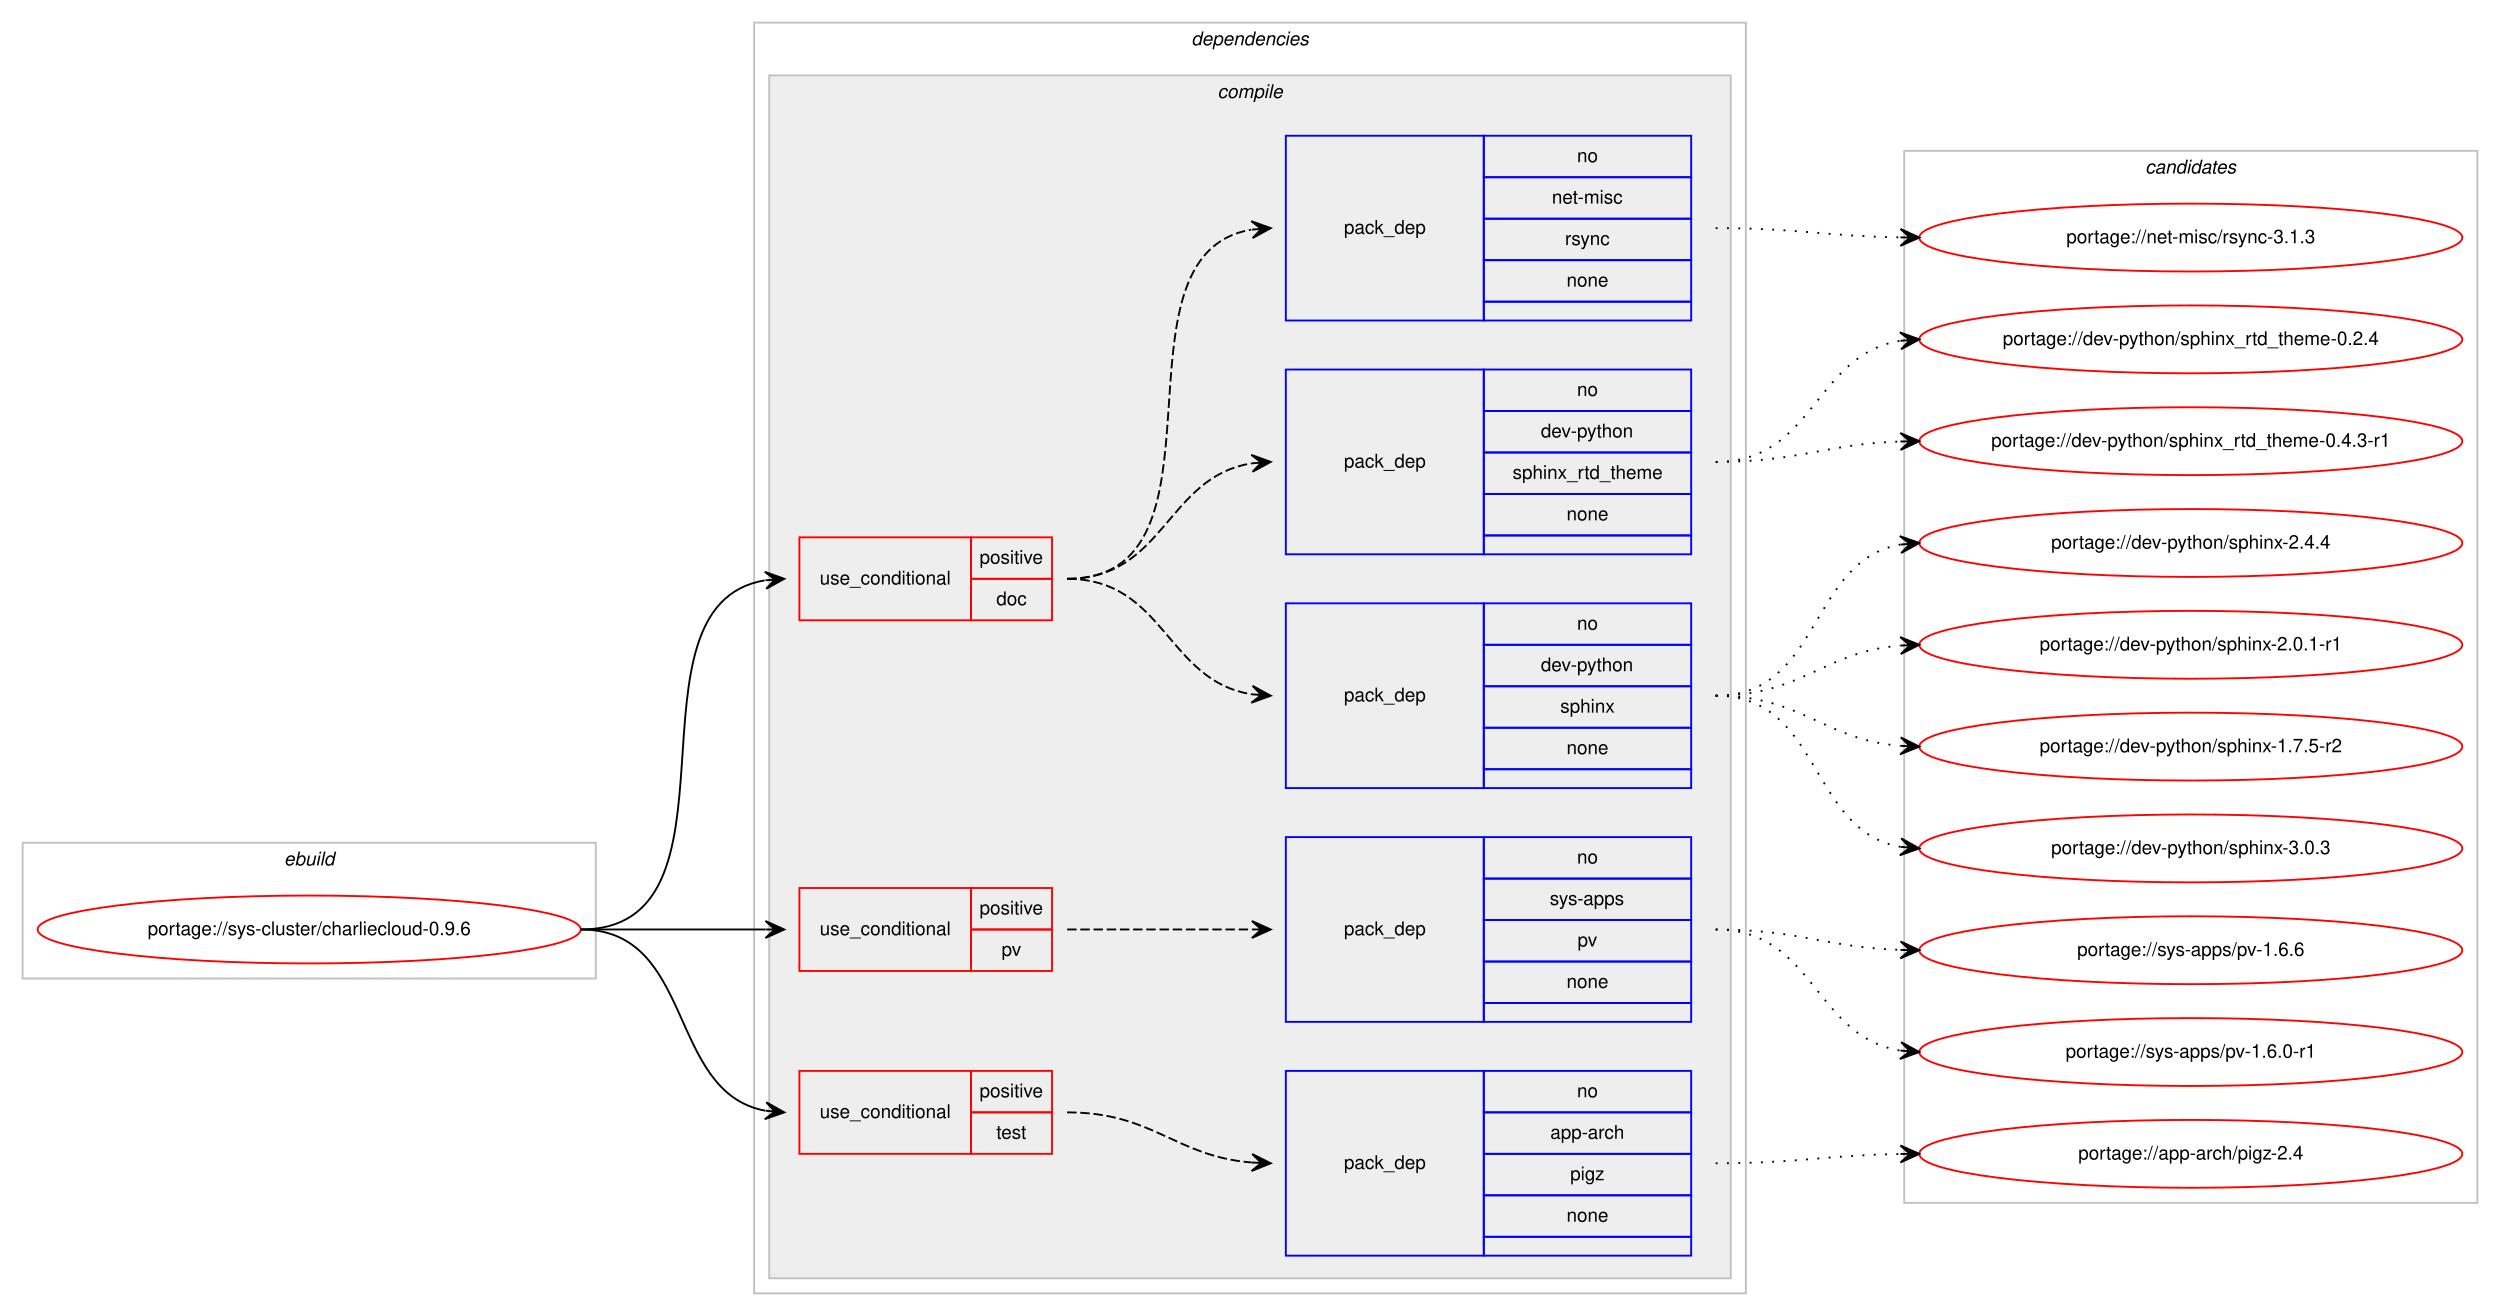
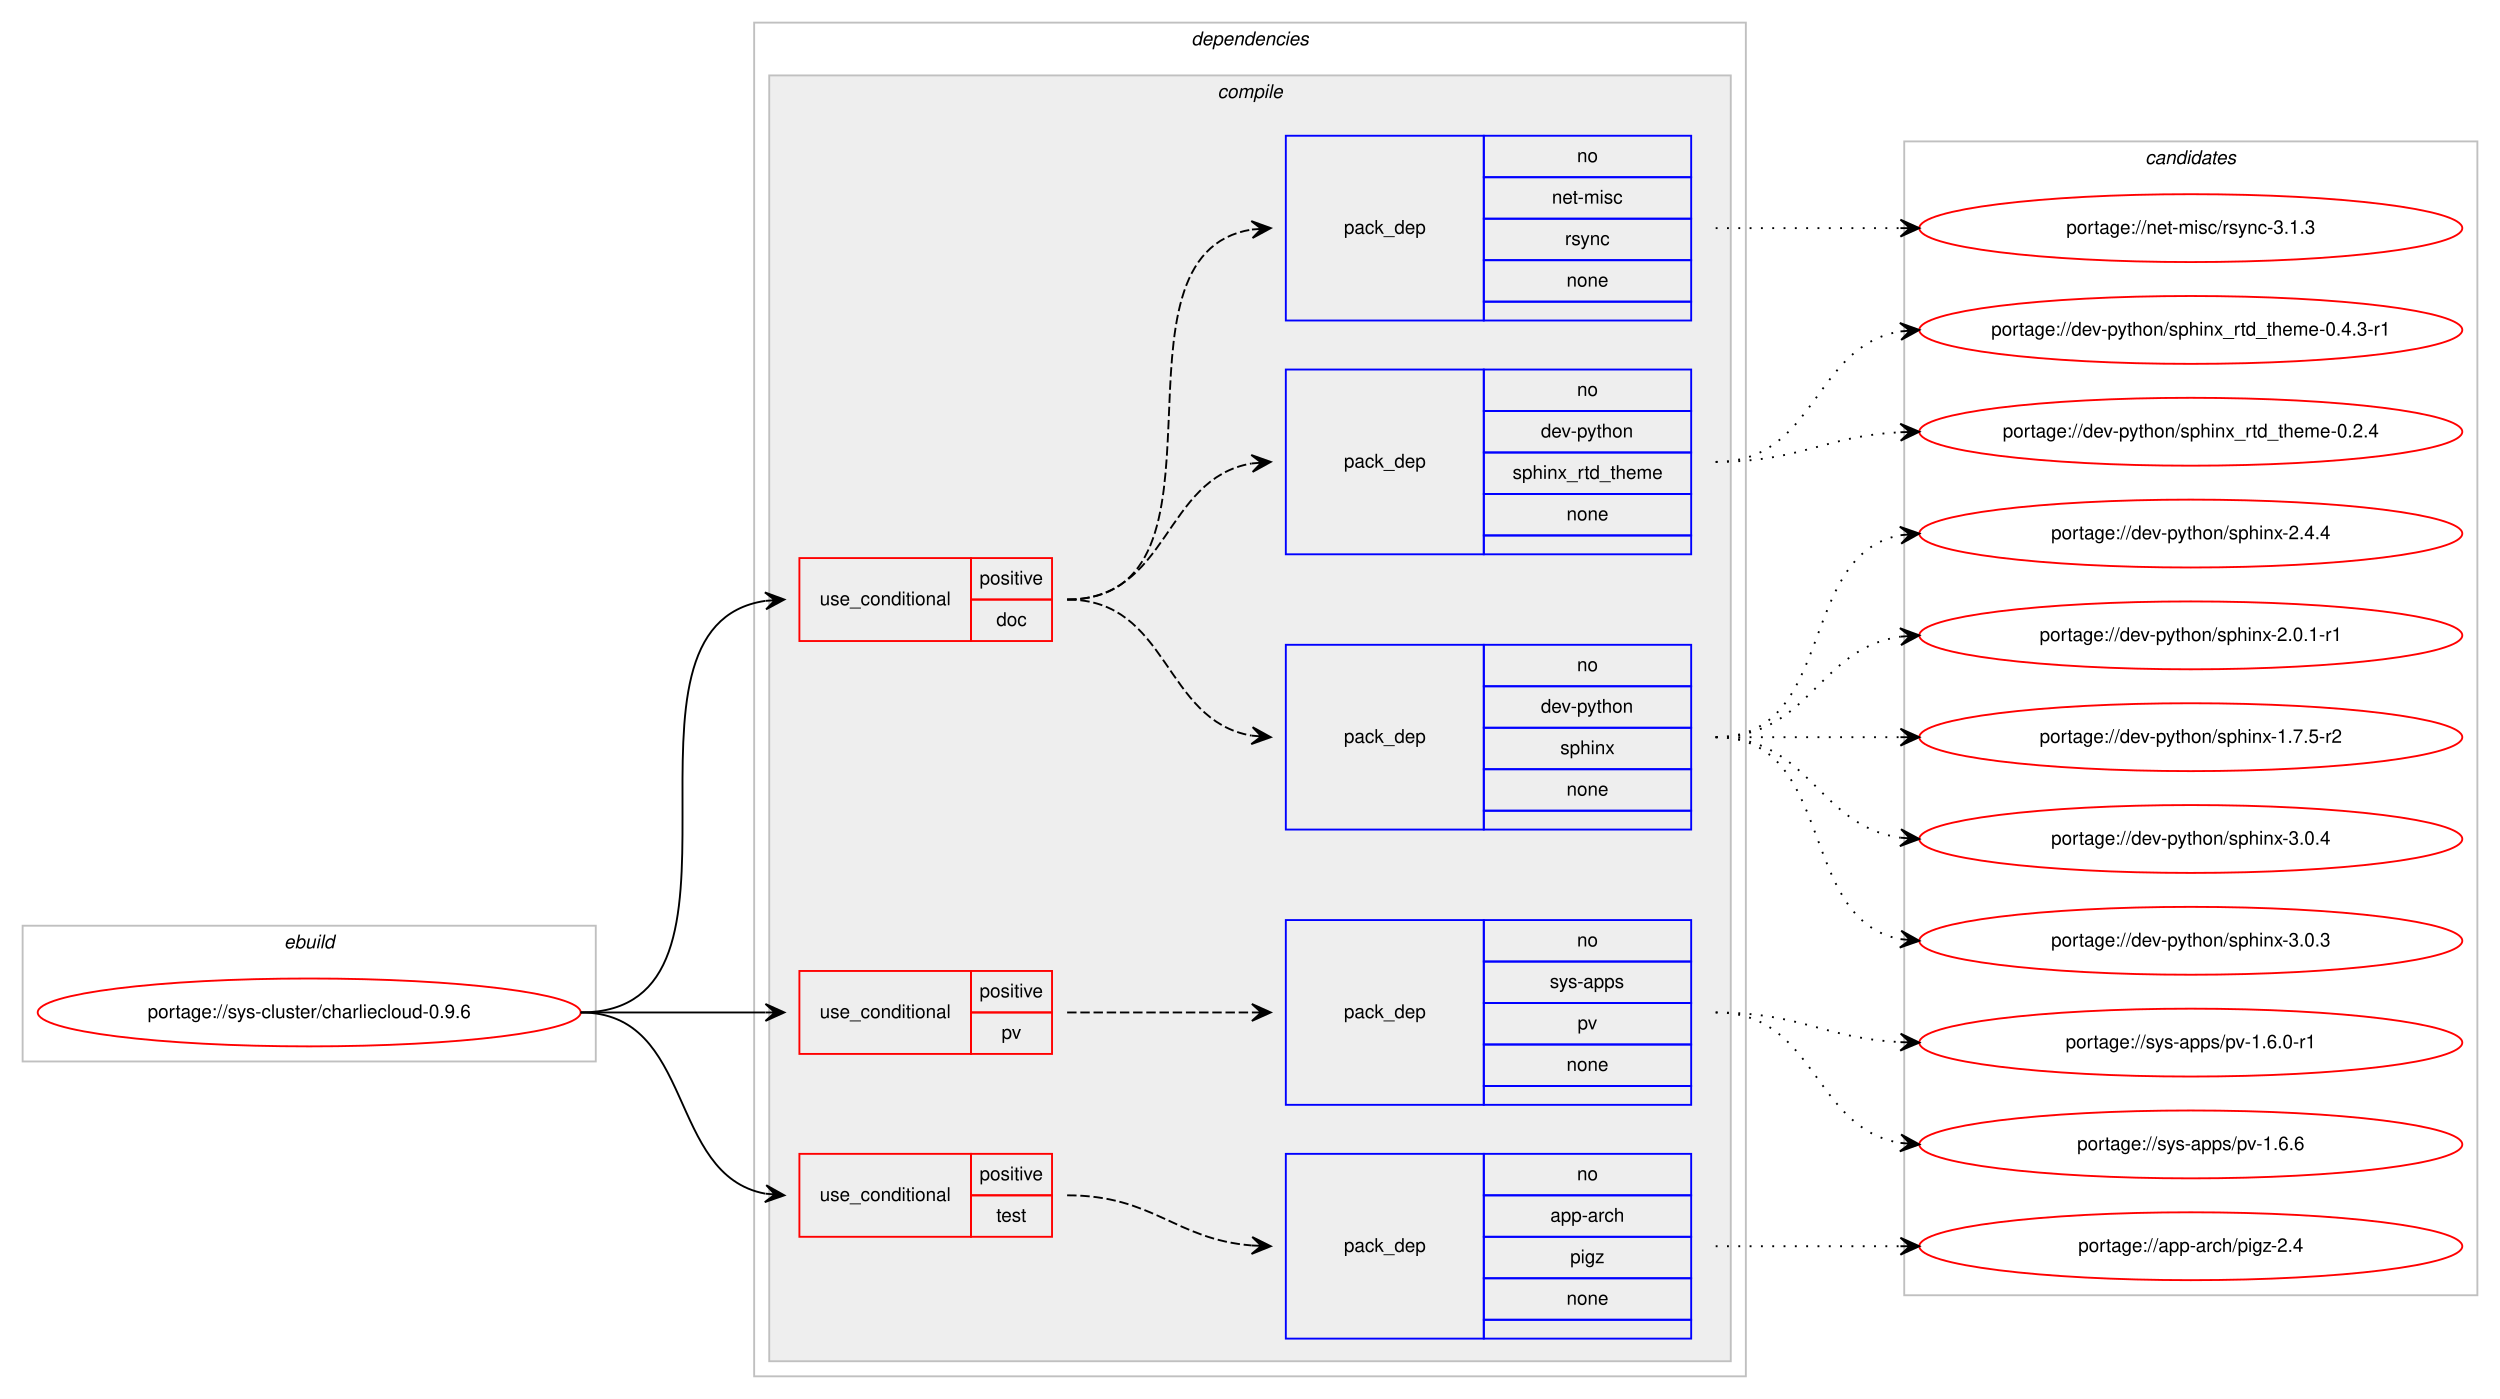
- <svg xmlns="http://www.w3.org/2000/svg" xmlns:xlink="http://www.w3.org/1999/xlink" width="1326pt" height="698pt" viewBox="0.00 0.00 1326.00 698.00">
-   <g id="graph0" class="graph" transform="scale(1 1) rotate(0) translate(4 694)">
-     <polygon fill="#ffffff" stroke="transparent" points="-4,4 -4,-694 1322,-694 1322,4 -4,4" />
+ <svg xmlns="http://www.w3.org/2000/svg" xmlns:xlink="http://www.w3.org/1999/xlink" width="1326pt" height="742pt" viewBox="0.00 0.00 1326.00 742.00">
+   <g id="graph0" class="graph" transform="scale(1 1) rotate(0) translate(4 738)">
+     <polygon fill="#ffffff" stroke="transparent" points="-4,4 -4,-738 1322,-738 1322,4 -4,4" />
    <g id="clust1" class="cluster">
      <polygon fill="none" stroke="#c0c0c0" points="8,-175 8,-247 312,-247 312,-175 8,-175" />
      <text text-anchor="start" x="146.663" y="-235" font-family="Helvetica,sans-Serif" font-style="italic" font-size="10.00" fill="#000000">ebuild</text>
    </g>
    <g id="clust2" class="cluster">
-       <polygon fill="none" stroke="#c0c0c0" points="396,-8 396,-682 922,-682 922,-8 396,-8" />
-       <text text-anchor="start" x="627.875" y="-670" font-family="Helvetica,sans-Serif" font-style="italic" font-size="10.00" fill="#000000">dependencies</text>
+       <polygon fill="none" stroke="#c0c0c0" points="396,-8 396,-726 922,-726 922,-8 396,-8" />
+       <text text-anchor="start" x="627.875" y="-714" font-family="Helvetica,sans-Serif" font-style="italic" font-size="10.00" fill="#000000">dependencies</text>
    </g>
    <g id="clust3" class="cluster">
-       <polygon fill="#eeeeee" stroke="#c0c0c0" points="404,-16 404,-654 914,-654 914,-16 404,-16" />
-       <text text-anchor="start" x="641.778" y="-642" font-family="Helvetica,sans-Serif" font-style="italic" font-size="10.00" fill="#000000">compile</text>
+       <polygon fill="#eeeeee" stroke="#c0c0c0" points="404,-16 404,-698 914,-698 914,-16 404,-16" />
+       <text text-anchor="start" x="641.778" y="-686" font-family="Helvetica,sans-Serif" font-style="italic" font-size="10.00" fill="#000000">compile</text>
    </g>
    <g id="clust14" class="cluster">
-       <polygon fill="none" stroke="#c0c0c0" points="1006,-56 1006,-614 1310,-614 1310,-56 1006,-56" />
-       <text text-anchor="start" x="1133.824" y="-602" font-family="Helvetica,sans-Serif" font-style="italic" font-size="10.00" fill="#000000">candidates</text>
+       <polygon fill="none" stroke="#c0c0c0" points="1006,-51 1006,-663 1310,-663 1310,-51 1006,-51" />
+       <text text-anchor="start" x="1133.824" y="-651" font-family="Helvetica,sans-Serif" font-style="italic" font-size="10.00" fill="#000000">candidates</text>
    </g>
    <g id="node1" class="node">
      <g id="a_node1">
        <a xlink:href="../sys-cluster/charliecloud-0.9.6.svg" xlink:title="portage://sys-cluster/charliecloud-0.9.6">
          <ellipse fill="none" stroke="#ff0000" cx="160" cy="-201" rx="144" ry="18" />
          <text text-anchor="middle" x="160" y="-198" font-family="Helvetica,sans-Serif" font-size="10.00" fill="#000000">portage://sys-cluster/charliecloud-0.9.6</text>
        </a>
      </g>
    </g>
    <g id="node2" class="node">
-       <polygon fill="none" stroke="#ff0000" points="420,-365 420,-409 511,-409 511,-365 420,-365" />
-       <text text-anchor="start" x="430.767" y="-384" font-family="Helvetica,sans-Serif" font-size="10.00" fill="#000000">use_conditional</text>
-       <polygon fill="none" stroke="#ff0000" points="511,-387 511,-409 554,-409 554,-387 511,-387" />
-       <text text-anchor="start" x="515.553" y="-395" font-family="Helvetica,sans-Serif" font-size="10.00" fill="#000000">positive</text>
-       <polygon fill="none" stroke="#ff0000" points="511,-365 511,-387 554,-387 554,-365 511,-365" />
-       <text text-anchor="start" x="524.441" y="-373" font-family="Helvetica,sans-Serif" font-size="10.00" fill="#000000">doc</text>
+       <polygon fill="none" stroke="#ff0000" points="420,-398 420,-442 511,-442 511,-398 420,-398" />
+       <text text-anchor="start" x="430.767" y="-417" font-family="Helvetica,sans-Serif" font-size="10.00" fill="#000000">use_conditional</text>
+       <polygon fill="none" stroke="#ff0000" points="511,-420 511,-442 554,-442 554,-420 511,-420" />
+       <text text-anchor="start" x="515.553" y="-428" font-family="Helvetica,sans-Serif" font-size="10.00" fill="#000000">positive</text>
+       <polygon fill="none" stroke="#ff0000" points="511,-398 511,-420 554,-420 554,-398 511,-398" />
+       <text text-anchor="start" x="524.441" y="-406" font-family="Helvetica,sans-Serif" font-size="10.00" fill="#000000">doc</text>
    </g>
    <g id="edge4" class="edge">
-       <path fill="none" stroke="#000000" d="M304,-201C395.858,-201 322.634,-372.753 401.595,-386.171" />
-       <polygon fill="#000000" stroke="#000000" points="412,-387 401.674,-390.691 407.016,-386.603 402.032,-386.205 402.032,-386.205 402.032,-386.205 407.016,-386.603 402.389,-381.72 412,-387 412,-387" />
+       <path fill="none" stroke="#000000" d="M304,-201C408.922,-201 310.476,-405.699 401.894,-419.292" />
+       <polygon fill="#000000" stroke="#000000" points="412,-420 401.71,-423.79 407.012,-419.65 402.024,-419.301 402.024,-419.301 402.024,-419.301 407.012,-419.65 402.339,-414.812 412,-420 412,-420" />
    </g>
    <g id="node6" class="node">
      <polygon fill="none" stroke="#ff0000" points="420,-179 420,-223 511,-223 511,-179 420,-179" />
      <text text-anchor="start" x="430.767" y="-198" font-family="Helvetica,sans-Serif" font-size="10.00" fill="#000000">use_conditional</text>
      <polygon fill="none" stroke="#ff0000" points="511,-201 511,-223 554,-223 554,-201 511,-201" />
      <text text-anchor="start" x="515.553" y="-209" font-family="Helvetica,sans-Serif" font-size="10.00" fill="#000000">positive</text>
      <polygon fill="none" stroke="#ff0000" points="511,-179 511,-201 554,-201 554,-179 511,-179" />
      <text text-anchor="start" x="527.221" y="-187" font-family="Helvetica,sans-Serif" font-size="10.00" fill="#000000">pv</text>
    </g>
    <g id="edge6" class="edge">
      <path fill="none" stroke="#000000" d="M304,-201C348.438,-201 362.02,-201 401.878,-201" />
      <polygon fill="#000000" stroke="#000000" points="412,-201 402,-205.5 407,-201 402,-201 402,-201 402,-201 407,-201 402,-196.5 412,-201 412,-201" />
    </g>
    <g id="node8" class="node">
      <polygon fill="none" stroke="#ff0000" points="420,-82 420,-126 511,-126 511,-82 420,-82" />
      <text text-anchor="start" x="430.767" y="-101" font-family="Helvetica,sans-Serif" font-size="10.00" fill="#000000">use_conditional</text>
      <polygon fill="none" stroke="#ff0000" points="511,-104 511,-126 554,-126 554,-104 511,-104" />
      <text text-anchor="start" x="515.553" y="-112" font-family="Helvetica,sans-Serif" font-size="10.00" fill="#000000">positive</text>
      <polygon fill="none" stroke="#ff0000" points="511,-82 511,-104 554,-104 554,-82 511,-82" />
      <text text-anchor="start" x="524.442" y="-90" font-family="Helvetica,sans-Serif" font-size="10.00" fill="#000000">test</text>
    </g>
    <g id="edge8" class="edge">
      <path fill="none" stroke="#000000" d="M304,-201C364.864,-201 349.591,-114.677 401.829,-104.898" />
      <polygon fill="#000000" stroke="#000000" points="412,-104 402.435,-109.362 407.019,-104.44 402.039,-104.88 402.039,-104.88 402.039,-104.88 407.019,-104.44 401.643,-100.397 412,-104 412,-104" />
    </g>
    <g id="node3" class="node">
-       <polygon fill="none" stroke="#0000ff" points="678,-276 678,-374 783,-374 783,-276 678,-276" />
-       <text text-anchor="start" x="708.823" y="-322" font-family="Helvetica,sans-Serif" font-size="10.00" fill="#000000">pack_dep</text>
+       <polygon fill="none" stroke="#0000ff" points="678,-298 678,-396 783,-396 783,-298 678,-298" />
+       <text text-anchor="start" x="708.823" y="-344" font-family="Helvetica,sans-Serif" font-size="10.00" fill="#000000">pack_dep</text>
+       <polygon fill="none" stroke="#0000ff" points="783,-374 783,-396 893,-396 893,-374 783,-374" />
+       <text text-anchor="start" x="832.441" y="-382" font-family="Helvetica,sans-Serif" font-size="10.00" fill="#000000">no</text>
      <polygon fill="none" stroke="#0000ff" points="783,-352 783,-374 893,-374 893,-352 783,-352" />
-       <text text-anchor="start" x="832.441" y="-360" font-family="Helvetica,sans-Serif" font-size="10.00" fill="#000000">no</text>
+       <text text-anchor="start" x="813.269" y="-360" font-family="Helvetica,sans-Serif" font-size="10.00" fill="#000000">dev-python</text>
      <polygon fill="none" stroke="#0000ff" points="783,-330 783,-352 893,-352 893,-330 783,-330" />
-       <text text-anchor="start" x="813.269" y="-338" font-family="Helvetica,sans-Serif" font-size="10.00" fill="#000000">dev-python</text>
+       <text text-anchor="start" x="823.552" y="-338" font-family="Helvetica,sans-Serif" font-size="10.00" fill="#000000">sphinx</text>
      <polygon fill="none" stroke="#0000ff" points="783,-308 783,-330 893,-330 893,-308 783,-308" />
-       <text text-anchor="start" x="823.552" y="-316" font-family="Helvetica,sans-Serif" font-size="10.00" fill="#000000">sphinx</text>
-       <polygon fill="none" stroke="#0000ff" points="783,-286 783,-308 893,-308 893,-286 783,-286" />
-       <text text-anchor="start" x="826.882" y="-294" font-family="Helvetica,sans-Serif" font-size="10.00" fill="#000000">none</text>
-       <polygon fill="none" stroke="#0000ff" points="783,-276 783,-286 893,-286 893,-276 783,-276" />
+       <text text-anchor="start" x="826.882" y="-316" font-family="Helvetica,sans-Serif" font-size="10.00" fill="#000000">none</text>
+       <polygon fill="none" stroke="#0000ff" points="783,-298 783,-308 893,-308 893,-298 783,-298" />
    </g>
    <g id="edge1" class="edge">
-       <path fill="none" stroke="#000000" stroke-dasharray="5,2" d="M562,-387C613.78,-387 614.759,-332.735 659.99,-325.74" />
-       <polygon fill="#000000" stroke="#000000" points="670,-325 660.359,-330.225 665.014,-325.368 660.027,-325.737 660.027,-325.737 660.027,-325.737 665.014,-325.368 659.696,-321.249 670,-325 670,-325" />
+       <path fill="none" stroke="#000000" stroke-dasharray="5,2" d="M562,-420C616.316,-420 612.79,-355.84 659.876,-347.82" />
+       <polygon fill="#000000" stroke="#000000" points="670,-347 660.396,-352.293 665.016,-347.404 660.033,-347.807 660.033,-347.807 660.033,-347.807 665.016,-347.404 659.669,-343.322 670,-347 670,-347" />
    </g>
    <g id="node4" class="node">
-       <polygon fill="none" stroke="#0000ff" points="678,-400 678,-498 783,-498 783,-400 678,-400" />
-       <text text-anchor="start" x="708.823" y="-446" font-family="Helvetica,sans-Serif" font-size="10.00" fill="#000000">pack_dep</text>
+       <polygon fill="none" stroke="#0000ff" points="678,-444 678,-542 783,-542 783,-444 678,-444" />
+       <text text-anchor="start" x="708.823" y="-490" font-family="Helvetica,sans-Serif" font-size="10.00" fill="#000000">pack_dep</text>
+       <polygon fill="none" stroke="#0000ff" points="783,-520 783,-542 893,-542 893,-520 783,-520" />
+       <text text-anchor="start" x="832.441" y="-528" font-family="Helvetica,sans-Serif" font-size="10.00" fill="#000000">no</text>
+       <polygon fill="none" stroke="#0000ff" points="783,-498 783,-520 893,-520 893,-498 783,-498" />
+       <text text-anchor="start" x="813.269" y="-506" font-family="Helvetica,sans-Serif" font-size="10.00" fill="#000000">dev-python</text>
      <polygon fill="none" stroke="#0000ff" points="783,-476 783,-498 893,-498 893,-476 783,-476" />
-       <text text-anchor="start" x="832.441" y="-484" font-family="Helvetica,sans-Serif" font-size="10.00" fill="#000000">no</text>
+       <text text-anchor="start" x="798.267" y="-484" font-family="Helvetica,sans-Serif" font-size="10.00" fill="#000000">sphinx_rtd_theme</text>
      <polygon fill="none" stroke="#0000ff" points="783,-454 783,-476 893,-476 893,-454 783,-454" />
-       <text text-anchor="start" x="813.269" y="-462" font-family="Helvetica,sans-Serif" font-size="10.00" fill="#000000">dev-python</text>
-       <polygon fill="none" stroke="#0000ff" points="783,-432 783,-454 893,-454 893,-432 783,-432" />
-       <text text-anchor="start" x="798.267" y="-440" font-family="Helvetica,sans-Serif" font-size="10.00" fill="#000000">sphinx_rtd_theme</text>
-       <polygon fill="none" stroke="#0000ff" points="783,-410 783,-432 893,-432 893,-410 783,-410" />
-       <text text-anchor="start" x="826.882" y="-418" font-family="Helvetica,sans-Serif" font-size="10.00" fill="#000000">none</text>
-       <polygon fill="none" stroke="#0000ff" points="783,-400 783,-410 893,-410 893,-400 783,-400" />
+       <text text-anchor="start" x="826.882" y="-462" font-family="Helvetica,sans-Serif" font-size="10.00" fill="#000000">none</text>
+       <polygon fill="none" stroke="#0000ff" points="783,-444 783,-454 893,-454 893,-444 783,-444" />
    </g>
    <g id="edge2" class="edge">
-       <path fill="none" stroke="#000000" stroke-dasharray="5,2" d="M562,-387C613.78,-387 614.759,-441.265 659.99,-448.26" />
-       <polygon fill="#000000" stroke="#000000" points="670,-449 659.696,-452.751 665.014,-448.632 660.027,-448.263 660.027,-448.263 660.027,-448.263 665.014,-448.632 660.359,-443.775 670,-449 670,-449" />
+       <path fill="none" stroke="#000000" stroke-dasharray="5,2" d="M562,-420C616.316,-420 612.79,-484.16 659.876,-492.18" />
+       <polygon fill="#000000" stroke="#000000" points="670,-493 659.669,-496.678 665.016,-492.596 660.033,-492.193 660.033,-492.193 660.033,-492.193 665.016,-492.596 660.396,-487.707 670,-493 670,-493" />
    </g>
    <g id="node5" class="node">
-       <polygon fill="none" stroke="#0000ff" points="678,-524 678,-622 783,-622 783,-524 678,-524" />
-       <text text-anchor="start" x="708.823" y="-570" font-family="Helvetica,sans-Serif" font-size="10.00" fill="#000000">pack_dep</text>
+       <polygon fill="none" stroke="#0000ff" points="678,-568 678,-666 783,-666 783,-568 678,-568" />
+       <text text-anchor="start" x="708.823" y="-614" font-family="Helvetica,sans-Serif" font-size="10.00" fill="#000000">pack_dep</text>
+       <polygon fill="none" stroke="#0000ff" points="783,-644 783,-666 893,-666 893,-644 783,-644" />
+       <text text-anchor="start" x="832.441" y="-652" font-family="Helvetica,sans-Serif" font-size="10.00" fill="#000000">no</text>
+       <polygon fill="none" stroke="#0000ff" points="783,-622 783,-644 893,-644 893,-622 783,-622" />
+       <text text-anchor="start" x="819.113" y="-630" font-family="Helvetica,sans-Serif" font-size="10.00" fill="#000000">net-misc</text>
      <polygon fill="none" stroke="#0000ff" points="783,-600 783,-622 893,-622 893,-600 783,-600" />
-       <text text-anchor="start" x="832.441" y="-608" font-family="Helvetica,sans-Serif" font-size="10.00" fill="#000000">no</text>
+       <text text-anchor="start" x="826.056" y="-608" font-family="Helvetica,sans-Serif" font-size="10.00" fill="#000000">rsync</text>
      <polygon fill="none" stroke="#0000ff" points="783,-578 783,-600 893,-600 893,-578 783,-578" />
-       <text text-anchor="start" x="819.113" y="-586" font-family="Helvetica,sans-Serif" font-size="10.00" fill="#000000">net-misc</text>
-       <polygon fill="none" stroke="#0000ff" points="783,-556 783,-578 893,-578 893,-556 783,-556" />
-       <text text-anchor="start" x="826.056" y="-564" font-family="Helvetica,sans-Serif" font-size="10.00" fill="#000000">rsync</text>
-       <polygon fill="none" stroke="#0000ff" points="783,-534 783,-556 893,-556 893,-534 783,-534" />
-       <text text-anchor="start" x="826.882" y="-542" font-family="Helvetica,sans-Serif" font-size="10.00" fill="#000000">none</text>
-       <polygon fill="none" stroke="#0000ff" points="783,-524 783,-534 893,-534 893,-524 783,-524" />
+       <text text-anchor="start" x="826.882" y="-586" font-family="Helvetica,sans-Serif" font-size="10.00" fill="#000000">none</text>
+       <polygon fill="none" stroke="#0000ff" points="783,-568 783,-578 893,-578 893,-568 783,-568" />
    </g>
    <g id="edge3" class="edge">
-       <path fill="none" stroke="#000000" stroke-dasharray="5,2" d="M562,-387C653.858,-387 580.634,-558.753 659.595,-572.171" />
-       <polygon fill="#000000" stroke="#000000" points="670,-573 659.674,-576.691 665.016,-572.603 660.032,-572.205 660.032,-572.205 660.032,-572.205 665.016,-572.603 660.389,-567.72 670,-573 670,-573" />
+       <path fill="none" stroke="#000000" stroke-dasharray="5,2" d="M562,-420C658.242,-420 576.527,-603.021 659.909,-616.247" />
+       <polygon fill="#000000" stroke="#000000" points="670,-617 659.693,-620.743 665.014,-616.628 660.028,-616.256 660.028,-616.256 660.028,-616.256 665.014,-616.628 660.363,-611.768 670,-617 670,-617" />
    </g>
    <g id="node10" class="node">
      <g id="a_node10">
-         <a xlink:href="../dev-python/sphinx-3.0.3.svg" xlink:title="portage://dev-python/sphinx-3.0.3">
-           <ellipse fill="none" stroke="#ff0000" cx="1158" cy="-244" rx="144" ry="18" />
-           <text text-anchor="middle" x="1158" y="-241" font-family="Helvetica,sans-Serif" font-size="10.00" fill="#000000">portage://dev-python/sphinx-3.0.3</text>
+         <a xlink:href="../dev-python/sphinx-3.0.4.svg" xlink:title="portage://dev-python/sphinx-3.0.4">
+           <ellipse fill="none" stroke="#ff0000" cx="1158" cy="-293" rx="144" ry="18" />
+           <text text-anchor="middle" x="1158" y="-290" font-family="Helvetica,sans-Serif" font-size="10.00" fill="#000000">portage://dev-python/sphinx-3.0.4</text>
        </a>
      </g>
    </g>
    <g id="edge9" class="edge">
-       <path fill="none" stroke="#000000" stroke-dasharray="1,5" d="M906,-325C962.367,-325 955.189,-253.512 1003.861,-244.855" />
-       <polygon fill="#000000" stroke="#000000" points="1014,-244 1004.413,-249.324 1009.018,-244.42 1004.035,-244.84 1004.035,-244.84 1004.035,-244.84 1009.018,-244.42 1003.657,-240.356 1014,-244 1014,-244" />
+       <path fill="none" stroke="#000000" stroke-dasharray="1,5" d="M906,-347C956.102,-347 960.012,-299.934 1003.979,-293.683" />
+       <polygon fill="#000000" stroke="#000000" points="1014,-293 1004.329,-298.169 1009.012,-293.34 1004.023,-293.68 1004.023,-293.68 1004.023,-293.68 1009.012,-293.34 1003.717,-289.19 1014,-293 1014,-293" />
    </g>
    <g id="node11" class="node">
      <g id="a_node11">
-         <a xlink:href="../dev-python/sphinx-2.4.4.svg" xlink:title="portage://dev-python/sphinx-2.4.4">
-           <ellipse fill="none" stroke="#ff0000" cx="1158" cy="-406" rx="144" ry="18" />
-           <text text-anchor="middle" x="1158" y="-403" font-family="Helvetica,sans-Serif" font-size="10.00" fill="#000000">portage://dev-python/sphinx-2.4.4</text>
+         <a xlink:href="../dev-python/sphinx-3.0.3.svg" xlink:title="portage://dev-python/sphinx-3.0.3">
+           <ellipse fill="none" stroke="#ff0000" cx="1158" cy="-239" rx="144" ry="18" />
+           <text text-anchor="middle" x="1158" y="-236" font-family="Helvetica,sans-Serif" font-size="10.00" fill="#000000">portage://dev-python/sphinx-3.0.3</text>
        </a>
      </g>
    </g>
    <g id="edge10" class="edge">
-       <path fill="none" stroke="#000000" stroke-dasharray="1,5" d="M906,-325C962.367,-325 955.189,-396.488 1003.861,-405.145" />
-       <polygon fill="#000000" stroke="#000000" points="1014,-406 1003.657,-409.644 1009.018,-405.58 1004.035,-405.16 1004.035,-405.16 1004.035,-405.16 1009.018,-405.58 1004.413,-400.676 1014,-406 1014,-406" />
+       <path fill="none" stroke="#000000" stroke-dasharray="1,5" d="M906,-347C970.303,-347 948.78,-250.09 1004.031,-239.869" />
+       <polygon fill="#000000" stroke="#000000" points="1014,-239 1004.429,-244.352 1009.019,-239.434 1004.038,-239.869 1004.038,-239.869 1004.038,-239.869 1009.019,-239.434 1003.647,-235.386 1014,-239 1014,-239" />
    </g>
    <g id="node12" class="node">
      <g id="a_node12">
-         <a xlink:href="../dev-python/sphinx-2.0.1-r1.svg" xlink:title="portage://dev-python/sphinx-2.0.1-r1">
-           <ellipse fill="none" stroke="#ff0000" cx="1158" cy="-352" rx="144" ry="18" />
-           <text text-anchor="middle" x="1158" y="-349" font-family="Helvetica,sans-Serif" font-size="10.00" fill="#000000">portage://dev-python/sphinx-2.0.1-r1</text>
+         <a xlink:href="../dev-python/sphinx-2.4.4.svg" xlink:title="portage://dev-python/sphinx-2.4.4">
+           <ellipse fill="none" stroke="#ff0000" cx="1158" cy="-455" rx="144" ry="18" />
+           <text text-anchor="middle" x="1158" y="-452" font-family="Helvetica,sans-Serif" font-size="10.00" fill="#000000">portage://dev-python/sphinx-2.4.4</text>
        </a>
      </g>
    </g>
    <g id="edge11" class="edge">
-       <path fill="none" stroke="#000000" stroke-dasharray="1,5" d="M906,-325C951.902,-325 963.004,-348.239 1003.876,-351.597" />
-       <polygon fill="#000000" stroke="#000000" points="1014,-352 1003.829,-356.099 1009.004,-351.801 1004.008,-351.603 1004.008,-351.603 1004.008,-351.603 1009.004,-351.801 1004.187,-347.106 1014,-352 1014,-352" />
+       <path fill="none" stroke="#000000" stroke-dasharray="1,5" d="M906,-347C970.303,-347 948.78,-443.91 1004.031,-454.131" />
+       <polygon fill="#000000" stroke="#000000" points="1014,-455 1003.647,-458.614 1009.019,-454.566 1004.038,-454.131 1004.038,-454.131 1004.038,-454.131 1009.019,-454.566 1004.429,-449.648 1014,-455 1014,-455" />
    </g>
    <g id="node13" class="node">
      <g id="a_node13">
-         <a xlink:href="../dev-python/sphinx-1.7.5-r2.svg" xlink:title="portage://dev-python/sphinx-1.7.5-r2">
-           <ellipse fill="none" stroke="#ff0000" cx="1158" cy="-298" rx="144" ry="18" />
-           <text text-anchor="middle" x="1158" y="-295" font-family="Helvetica,sans-Serif" font-size="10.00" fill="#000000">portage://dev-python/sphinx-1.7.5-r2</text>
+         <a xlink:href="../dev-python/sphinx-2.0.1-r1.svg" xlink:title="portage://dev-python/sphinx-2.0.1-r1">
+           <ellipse fill="none" stroke="#ff0000" cx="1158" cy="-401" rx="144" ry="18" />
+           <text text-anchor="middle" x="1158" y="-398" font-family="Helvetica,sans-Serif" font-size="10.00" fill="#000000">portage://dev-python/sphinx-2.0.1-r1</text>
        </a>
      </g>
    </g>
    <g id="edge12" class="edge">
-       <path fill="none" stroke="#000000" stroke-dasharray="1,5" d="M906,-325C951.902,-325 963.004,-301.761 1003.876,-298.403" />
-       <polygon fill="#000000" stroke="#000000" points="1014,-298 1004.187,-302.894 1009.004,-298.199 1004.008,-298.397 1004.008,-298.397 1004.008,-298.397 1009.004,-298.199 1003.829,-293.901 1014,-298 1014,-298" />
+       <path fill="none" stroke="#000000" stroke-dasharray="1,5" d="M906,-347C956.102,-347 960.012,-394.066 1003.979,-400.317" />
+       <polygon fill="#000000" stroke="#000000" points="1014,-401 1003.717,-404.81 1009.012,-400.66 1004.023,-400.32 1004.023,-400.32 1004.023,-400.32 1009.012,-400.66 1004.329,-395.831 1014,-401 1014,-401" />
    </g>
    <g id="node14" class="node">
      <g id="a_node14">
-         <a xlink:href="../dev-python/sphinx_rtd_theme-0.4.3-r1.svg" xlink:title="portage://dev-python/sphinx_rtd_theme-0.4.3-r1">
-           <ellipse fill="none" stroke="#ff0000" cx="1158" cy="-460" rx="144" ry="18" />
-           <text text-anchor="middle" x="1158" y="-457" font-family="Helvetica,sans-Serif" font-size="10.00" fill="#000000">portage://dev-python/sphinx_rtd_theme-0.4.3-r1</text>
+         <a xlink:href="../dev-python/sphinx-1.7.5-r2.svg" xlink:title="portage://dev-python/sphinx-1.7.5-r2">
+           <ellipse fill="none" stroke="#ff0000" cx="1158" cy="-347" rx="144" ry="18" />
+           <text text-anchor="middle" x="1158" y="-344" font-family="Helvetica,sans-Serif" font-size="10.00" fill="#000000">portage://dev-python/sphinx-1.7.5-r2</text>
        </a>
      </g>
    </g>
    <g id="edge13" class="edge">
-       <path fill="none" stroke="#000000" stroke-dasharray="1,5" d="M906,-449C950.667,-449 963.842,-458.428 1003.834,-459.827" />
-       <polygon fill="#000000" stroke="#000000" points="1014,-460 1003.925,-464.329 1009.001,-459.915 1004.001,-459.83 1004.001,-459.83 1004.001,-459.83 1009.001,-459.915 1004.078,-455.331 1014,-460 1014,-460" />
+       <path fill="none" stroke="#000000" stroke-dasharray="1,5" d="M906,-347C950.438,-347 964.02,-347 1003.878,-347" />
+       <polygon fill="#000000" stroke="#000000" points="1014,-347 1004,-351.5 1009,-347 1004,-347 1004,-347 1004,-347 1009,-347 1004,-342.5 1014,-347 1014,-347" />
    </g>
    <g id="node15" class="node">
      <g id="a_node15">
-         <a xlink:href="../dev-python/sphinx_rtd_theme-0.2.4.svg" xlink:title="portage://dev-python/sphinx_rtd_theme-0.2.4">
-           <ellipse fill="none" stroke="#ff0000" cx="1158" cy="-514" rx="144" ry="18" />
-           <text text-anchor="middle" x="1158" y="-511" font-family="Helvetica,sans-Serif" font-size="10.00" fill="#000000">portage://dev-python/sphinx_rtd_theme-0.2.4</text>
+         <a xlink:href="../dev-python/sphinx_rtd_theme-0.4.3-r1.svg" xlink:title="portage://dev-python/sphinx_rtd_theme-0.4.3-r1">
+           <ellipse fill="none" stroke="#ff0000" cx="1158" cy="-563" rx="144" ry="18" />
+           <text text-anchor="middle" x="1158" y="-560" font-family="Helvetica,sans-Serif" font-size="10.00" fill="#000000">portage://dev-python/sphinx_rtd_theme-0.4.3-r1</text>
        </a>
      </g>
    </g>
    <g id="edge14" class="edge">
-       <path fill="none" stroke="#000000" stroke-dasharray="1,5" d="M906,-449C958.412,-449 958.249,-505.891 1003.884,-513.225" />
-       <polygon fill="#000000" stroke="#000000" points="1014,-514 1003.685,-517.723 1009.015,-513.618 1004.029,-513.236 1004.029,-513.236 1004.029,-513.236 1009.015,-513.618 1004.373,-508.749 1014,-514 1014,-514" />
+       <path fill="none" stroke="#000000" stroke-dasharray="1,5" d="M906,-493C959.625,-493 957.351,-554.523 1003.989,-562.214" />
+       <polygon fill="#000000" stroke="#000000" points="1014,-563 1003.678,-566.703 1009.015,-562.609 1004.031,-562.217 1004.031,-562.217 1004.031,-562.217 1009.015,-562.609 1004.383,-557.731 1014,-563 1014,-563" />
    </g>
    <g id="node16" class="node">
      <g id="a_node16">
+         <a xlink:href="../dev-python/sphinx_rtd_theme-0.2.4.svg" xlink:title="portage://dev-python/sphinx_rtd_theme-0.2.4">
+           <ellipse fill="none" stroke="#ff0000" cx="1158" cy="-509" rx="144" ry="18" />
+           <text text-anchor="middle" x="1158" y="-506" font-family="Helvetica,sans-Serif" font-size="10.00" fill="#000000">portage://dev-python/sphinx_rtd_theme-0.2.4</text>
+         </a>
+       </g>
+     </g>
+     <g id="edge15" class="edge">
+       <path fill="none" stroke="#000000" stroke-dasharray="1,5" d="M906,-493C950.923,-493 963.643,-506.713 1003.786,-508.749" />
+       <polygon fill="#000000" stroke="#000000" points="1014,-509 1003.892,-513.253 1009.001,-508.877 1004.003,-508.754 1004.003,-508.754 1004.003,-508.754 1009.001,-508.877 1004.114,-504.255 1014,-509 1014,-509" />
+     </g>
+     <g id="node17" class="node">
+       <g id="a_node17">
        <a xlink:href="../net-misc/rsync-3.1.3.svg" xlink:title="portage://net-misc/rsync-3.1.3">
-           <ellipse fill="none" stroke="#ff0000" cx="1158" cy="-568" rx="144" ry="18" />
-           <text text-anchor="middle" x="1158" y="-565" font-family="Helvetica,sans-Serif" font-size="10.00" fill="#000000">portage://net-misc/rsync-3.1.3</text>
-         </a>
-       </g>
-     </g>
-     <g id="edge15" class="edge">
-       <path fill="none" stroke="#000000" stroke-dasharray="1,5" d="M906,-573C950.485,-573 963.983,-568.715 1003.869,-568.078" />
-       <polygon fill="#000000" stroke="#000000" points="1014,-568 1004.035,-572.577 1009,-568.039 1004,-568.078 1004,-568.078 1004,-568.078 1009,-568.039 1003.965,-563.578 1014,-568 1014,-568" />
+           <ellipse fill="none" stroke="#ff0000" cx="1158" cy="-617" rx="144" ry="18" />
+           <text text-anchor="middle" x="1158" y="-614" font-family="Helvetica,sans-Serif" font-size="10.00" fill="#000000">portage://net-misc/rsync-3.1.3</text>
+         </a>
+       </g>
+     </g>
+     <g id="edge16" class="edge">
+       <path fill="none" stroke="#000000" stroke-dasharray="1,5" d="M906,-617C950.438,-617 964.02,-617 1003.878,-617" />
+       <polygon fill="#000000" stroke="#000000" points="1014,-617 1004,-621.5 1009,-617 1004,-617 1004,-617 1004,-617 1009,-617 1004,-612.5 1014,-617 1014,-617" />
    </g>
    <g id="node7" class="node">
      <polygon fill="none" stroke="#0000ff" points="678,-152 678,-250 783,-250 783,-152 678,-152" />
      <text text-anchor="start" x="708.823" y="-198" font-family="Helvetica,sans-Serif" font-size="10.00" fill="#000000">pack_dep</text>
      <polygon fill="none" stroke="#0000ff" points="783,-228 783,-250 893,-250 893,-228 783,-228" />
      <text text-anchor="start" x="832.441" y="-236" font-family="Helvetica,sans-Serif" font-size="10.00" fill="#000000">no</text>
      <polygon fill="none" stroke="#0000ff" points="783,-206 783,-228 893,-228 893,-206 783,-206" />
      <text text-anchor="start" x="817.997" y="-214" font-family="Helvetica,sans-Serif" font-size="10.00" fill="#000000">sys-apps</text>
      <polygon fill="none" stroke="#0000ff" points="783,-184 783,-206 893,-206 893,-184 783,-184" />
      <text text-anchor="start" x="832.721" y="-192" font-family="Helvetica,sans-Serif" font-size="10.00" fill="#000000">pv</text>
      <polygon fill="none" stroke="#0000ff" points="783,-162 783,-184 893,-184 893,-162 783,-162" />
      <text text-anchor="start" x="826.882" y="-170" font-family="Helvetica,sans-Serif" font-size="10.00" fill="#000000">none</text>
      <polygon fill="none" stroke="#0000ff" points="783,-152 783,-162 893,-162 893,-152 783,-152" />
    </g>
    <g id="edge5" class="edge">
      <path fill="none" stroke="#000000" stroke-dasharray="5,2" d="M562,-201C606.438,-201 620.02,-201 659.878,-201" />
      <polygon fill="#000000" stroke="#000000" points="670,-201 660,-205.5 665,-201 660,-201 660,-201 660,-201 665,-201 660,-196.5 670,-201 670,-201" />
    </g>
-     <g id="node17" class="node">
-       <g id="a_node17">
-         <a xlink:href="../sys-apps/pv-1.6.6.svg" xlink:title="portage://sys-apps/pv-1.6.6">
-           <ellipse fill="none" stroke="#ff0000" cx="1158" cy="-190" rx="144" ry="18" />
-           <text text-anchor="middle" x="1158" y="-187" font-family="Helvetica,sans-Serif" font-size="10.00" fill="#000000">portage://sys-apps/pv-1.6.6</text>
-         </a>
-       </g>
-     </g>
-     <g id="edge16" class="edge">
-       <path fill="none" stroke="#000000" stroke-dasharray="1,5" d="M906,-201C950.667,-201 963.842,-191.572 1003.834,-190.173" />
-       <polygon fill="#000000" stroke="#000000" points="1014,-190 1004.078,-194.669 1009.001,-190.085 1004.001,-190.17 1004.001,-190.17 1004.001,-190.17 1009.001,-190.085 1003.925,-185.671 1014,-190 1014,-190" />
-     </g>
    <g id="node18" class="node">
      <g id="a_node18">
+         <a xlink:href="../sys-apps/pv-1.6.6.svg" xlink:title="portage://sys-apps/pv-1.6.6">
+           <ellipse fill="none" stroke="#ff0000" cx="1158" cy="-131" rx="144" ry="18" />
+           <text text-anchor="middle" x="1158" y="-128" font-family="Helvetica,sans-Serif" font-size="10.00" fill="#000000">portage://sys-apps/pv-1.6.6</text>
+         </a>
+       </g>
+     </g>
+     <g id="edge17" class="edge">
+       <path fill="none" stroke="#000000" stroke-dasharray="1,5" d="M906,-201C959.625,-201 957.351,-139.477 1003.989,-131.786" />
+       <polygon fill="#000000" stroke="#000000" points="1014,-131 1004.383,-136.269 1009.015,-131.392 1004.031,-131.783 1004.031,-131.783 1004.031,-131.783 1009.015,-131.392 1003.678,-127.297 1014,-131 1014,-131" />
+     </g>
+     <g id="node19" class="node">
+       <g id="a_node19">
        <a xlink:href="../sys-apps/pv-1.6.0-r1.svg" xlink:title="portage://sys-apps/pv-1.6.0-r1">
-           <ellipse fill="none" stroke="#ff0000" cx="1158" cy="-136" rx="144" ry="18" />
-           <text text-anchor="middle" x="1158" y="-133" font-family="Helvetica,sans-Serif" font-size="10.00" fill="#000000">portage://sys-apps/pv-1.6.0-r1</text>
-         </a>
-       </g>
-     </g>
-     <g id="edge17" class="edge">
-       <path fill="none" stroke="#000000" stroke-dasharray="1,5" d="M906,-201C958.412,-201 958.249,-144.109 1003.884,-136.775" />
-       <polygon fill="#000000" stroke="#000000" points="1014,-136 1004.373,-141.251 1009.015,-136.382 1004.029,-136.764 1004.029,-136.764 1004.029,-136.764 1009.015,-136.382 1003.685,-132.277 1014,-136 1014,-136" />
+           <ellipse fill="none" stroke="#ff0000" cx="1158" cy="-185" rx="144" ry="18" />
+           <text text-anchor="middle" x="1158" y="-182" font-family="Helvetica,sans-Serif" font-size="10.00" fill="#000000">portage://sys-apps/pv-1.6.0-r1</text>
+         </a>
+       </g>
+     </g>
+     <g id="edge18" class="edge">
+       <path fill="none" stroke="#000000" stroke-dasharray="1,5" d="M906,-201C950.923,-201 963.643,-187.287 1003.786,-185.251" />
+       <polygon fill="#000000" stroke="#000000" points="1014,-185 1004.114,-189.745 1009.001,-185.123 1004.003,-185.246 1004.003,-185.246 1004.003,-185.246 1009.001,-185.123 1003.892,-180.747 1014,-185 1014,-185" />
    </g>
    <g id="node9" class="node">
      <polygon fill="none" stroke="#0000ff" points="678,-28 678,-126 783,-126 783,-28 678,-28" />
      <text text-anchor="start" x="708.823" y="-74" font-family="Helvetica,sans-Serif" font-size="10.00" fill="#000000">pack_dep</text>
      <polygon fill="none" stroke="#0000ff" points="783,-104 783,-126 893,-126 893,-104 783,-104" />
      <text text-anchor="start" x="832.441" y="-112" font-family="Helvetica,sans-Serif" font-size="10.00" fill="#000000">no</text>
      <polygon fill="none" stroke="#0000ff" points="783,-82 783,-104 893,-104 893,-82 783,-82" />
      <text text-anchor="start" x="818.274" y="-90" font-family="Helvetica,sans-Serif" font-size="10.00" fill="#000000">app-arch</text>
      <polygon fill="none" stroke="#0000ff" points="783,-60 783,-82 893,-82 893,-60 783,-60" />
      <text text-anchor="start" x="828.832" y="-68" font-family="Helvetica,sans-Serif" font-size="10.00" fill="#000000">pigz</text>
      <polygon fill="none" stroke="#0000ff" points="783,-38 783,-60 893,-60 893,-38 783,-38" />
      <text text-anchor="start" x="826.882" y="-46" font-family="Helvetica,sans-Serif" font-size="10.00" fill="#000000">none</text>
      <polygon fill="none" stroke="#0000ff" points="783,-28 783,-38 893,-38 893,-28 783,-28" />
    </g>
    <g id="edge7" class="edge">
      <path fill="none" stroke="#000000" stroke-dasharray="5,2" d="M562,-104C607.902,-104 619.004,-80.761 659.876,-77.403" />
      <polygon fill="#000000" stroke="#000000" points="670,-77 660.187,-81.894 665.004,-77.199 660.008,-77.397 660.008,-77.397 660.008,-77.397 665.004,-77.199 659.829,-72.901 670,-77 670,-77" />
    </g>
-     <g id="node19" class="node">
-       <g id="a_node19">
+     <g id="node20" class="node">
+       <g id="a_node20">
        <a xlink:href="../app-arch/pigz-2.4.svg" xlink:title="portage://app-arch/pigz-2.4">
-           <ellipse fill="none" stroke="#ff0000" cx="1158" cy="-82" rx="144" ry="18" />
-           <text text-anchor="middle" x="1158" y="-79" font-family="Helvetica,sans-Serif" font-size="10.00" fill="#000000">portage://app-arch/pigz-2.4</text>
-         </a>
-       </g>
-     </g>
-     <g id="edge18" class="edge">
-       <path fill="none" stroke="#000000" stroke-dasharray="1,5" d="M906,-77C950.485,-77 963.983,-81.285 1003.869,-81.921" />
-       <polygon fill="#000000" stroke="#000000" points="1014,-82 1003.965,-86.422 1009,-81.961 1004,-81.922 1004,-81.922 1004,-81.922 1009,-81.961 1004.035,-77.422 1014,-82 1014,-82" />
+           <ellipse fill="none" stroke="#ff0000" cx="1158" cy="-77" rx="144" ry="18" />
+           <text text-anchor="middle" x="1158" y="-74" font-family="Helvetica,sans-Serif" font-size="10.00" fill="#000000">portage://app-arch/pigz-2.4</text>
+         </a>
+       </g>
+     </g>
+     <g id="edge19" class="edge">
+       <path fill="none" stroke="#000000" stroke-dasharray="1,5" d="M906,-77C950.438,-77 964.02,-77 1003.878,-77" />
+       <polygon fill="#000000" stroke="#000000" points="1014,-77 1004,-81.5 1009,-77 1004,-77 1004,-77 1004,-77 1009,-77 1004,-72.5 1014,-77 1014,-77" />
    </g>
  </g>
</svg>
